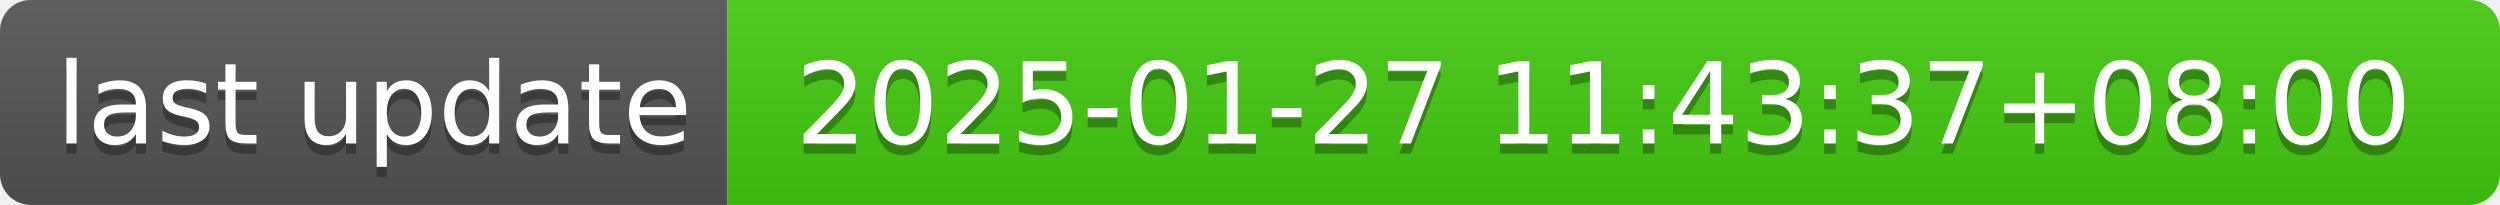
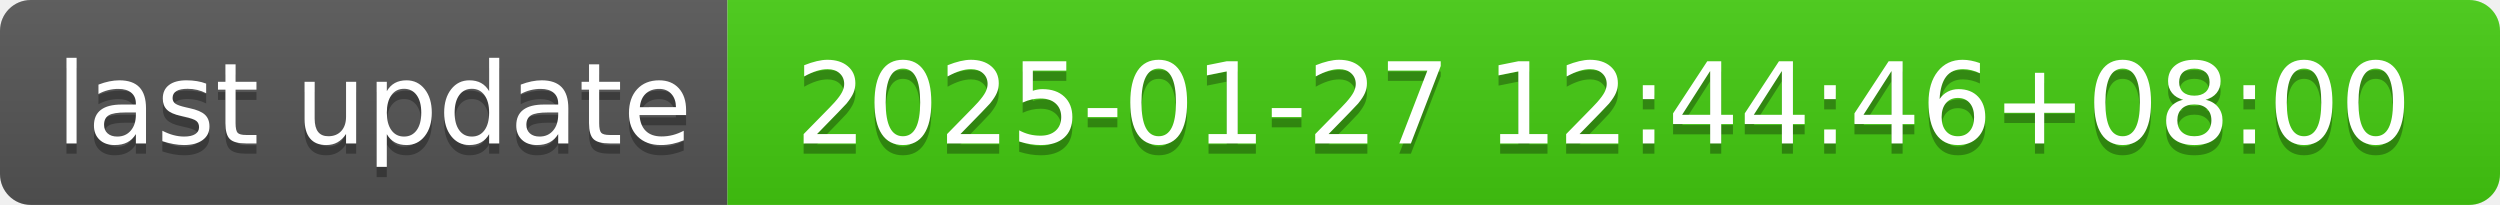
- <svg xmlns="http://www.w3.org/2000/svg" width="244" height="20" role="img" aria-label="last update: 2025-01-27 11:43:37+08:00">
+ <svg xmlns="http://www.w3.org/2000/svg" width="244" height="20" role="img" aria-label="last update: 2025-01-27 12:44:46+08:00">
  <linearGradient id="s" x2="0" y2="100%">
    <stop offset="0" stop-color="#bbb" stop-opacity=".1" />
    <stop offset="1" stop-opacity=".1" />
  </linearGradient>
  <clipPath id="r">
    <rect width="244" height="20" rx="3" fill="#fff" />
  </clipPath>
  <g clip-path="url(#r)">
    <rect width="71" height="20" fill="#555" />
    <rect x="71" width="173" height="20" fill="#4c1" />
    <rect width="244" height="20" fill="url(#s)" />
  </g>
  <g fill="#fff" text-anchor="middle" font-family="Verdana,Geneva,DejaVu Sans,sans-serif" text-rendering="geometricPrecision" font-size="110">
    <text aria-hidden="true" x="365" y="150" fill="#010101" fill-opacity=".3" transform="scale(.1)" textLength="610">last update</text>
    <text x="365" y="140" transform="scale(.1)" fill="#fff" textLength="610">last update</text>
-     <text aria-hidden="true" x="1565" y="150" fill="#010101" fill-opacity=".3" transform="scale(.1)" textLength="1630">2025-01-27 11:43:37+08:00</text>
-     <text x="1565" y="140" transform="scale(.1)" fill="#fff" textLength="1630">2025-01-27 11:43:37+08:00</text>
+     <text aria-hidden="true" x="1565" y="150" fill="#010101" fill-opacity=".3" transform="scale(.1)" textLength="1630">2025-01-27 12:44:46+08:00</text>
+     <text x="1565" y="140" transform="scale(.1)" fill="#fff" textLength="1630">2025-01-27 12:44:46+08:00</text>
  </g>
</svg>
